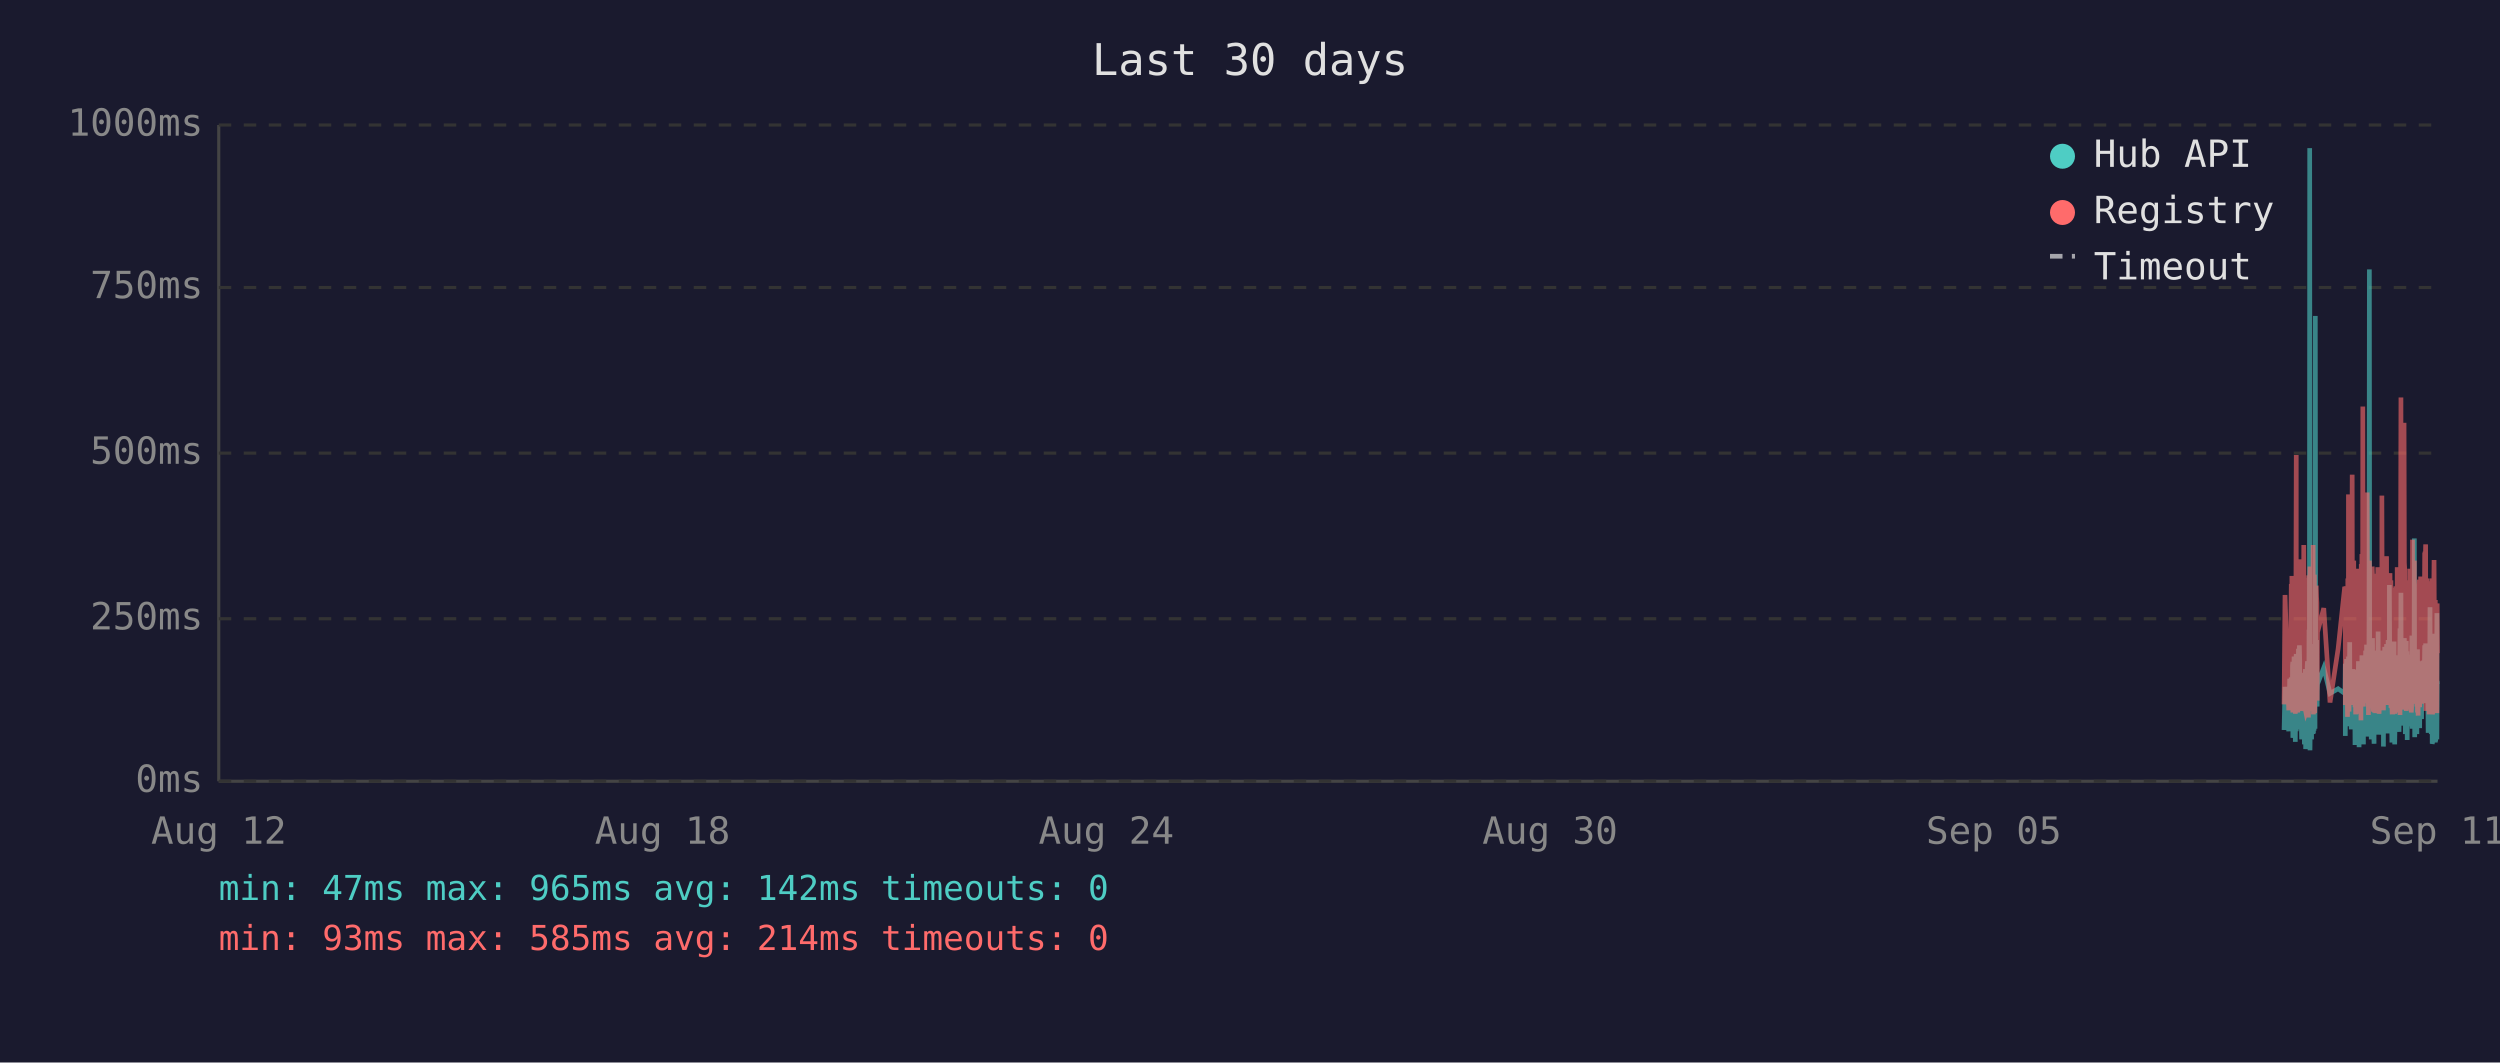
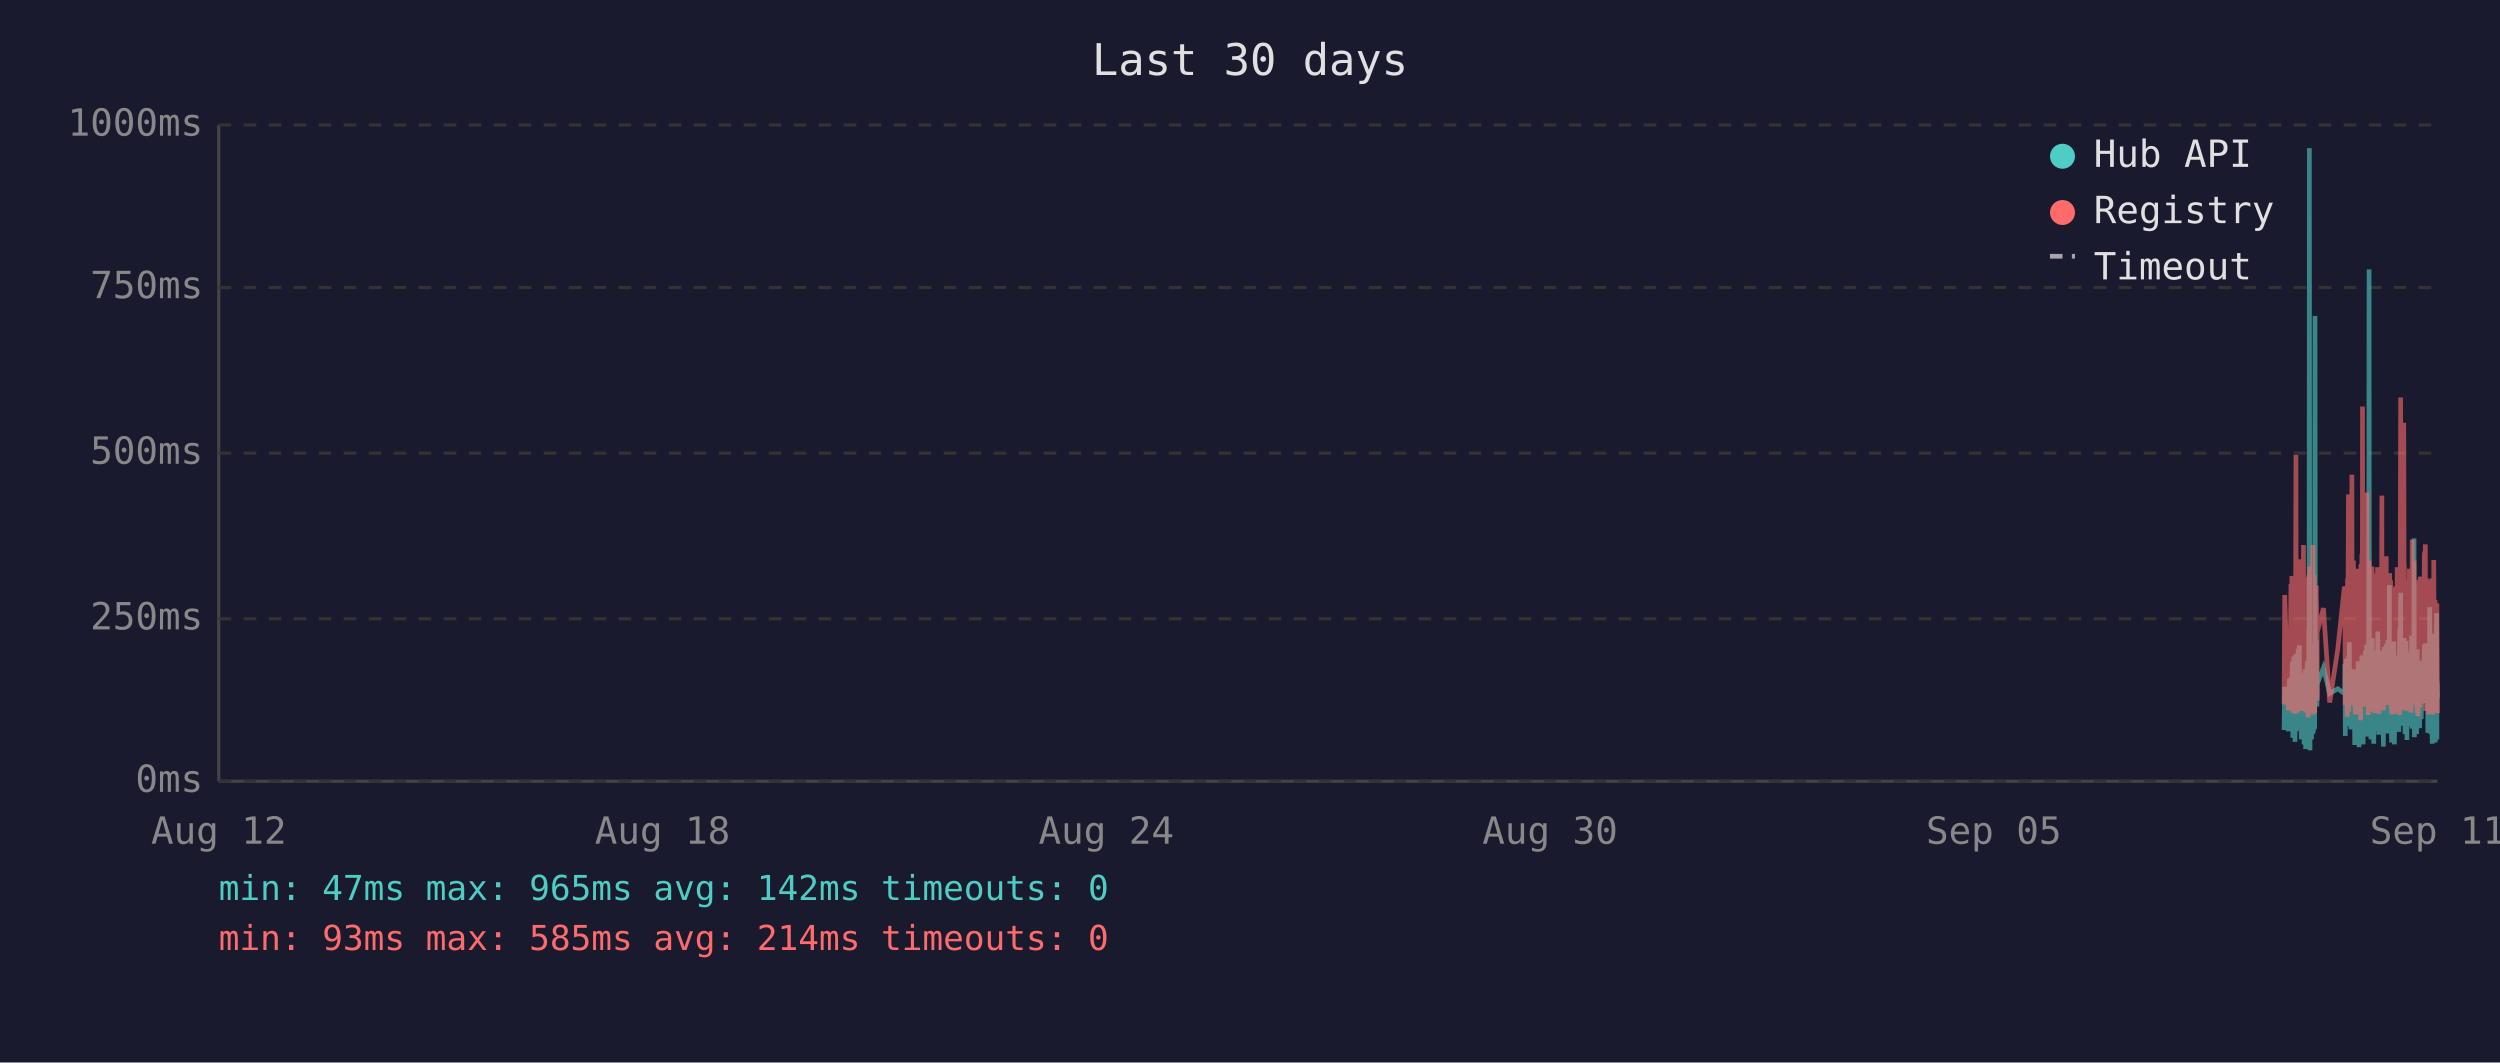
<svg xmlns="http://www.w3.org/2000/svg" viewBox="0 0 800 340" font-family="monospace" font-size="12">
  <rect width="800" height="340" fill="#1a1a2e" />
  <text x="400" y="24" fill="#e0e0e0" font-size="14" text-anchor="middle">Last 30 days</text>
  <line x1="70" y1="40" x2="70" y2="250" stroke="#444" stroke-width="1" />
  <line x1="70" y1="250" x2="780" y2="250" stroke="#444" stroke-width="1" />
  <line x1="70" y1="250" x2="780" y2="250" stroke="#333" stroke-width="1" stroke-dasharray="4" />
  <text x="65" y="250" fill="#888" text-anchor="end" dominant-baseline="middle">0ms</text>
  <line x1="70" y1="198" x2="780" y2="198" stroke="#333" stroke-width="1" stroke-dasharray="4" />
  <text x="65" y="198" fill="#888" text-anchor="end" dominant-baseline="middle">250ms</text>
  <line x1="70" y1="145" x2="780" y2="145" stroke="#333" stroke-width="1" stroke-dasharray="4" />
  <text x="65" y="145" fill="#888" text-anchor="end" dominant-baseline="middle">500ms</text>
  <line x1="70" y1="92" x2="780" y2="92" stroke="#333" stroke-width="1" stroke-dasharray="4" />
  <text x="65" y="92" fill="#888" text-anchor="end" dominant-baseline="middle">750ms</text>
  <line x1="70" y1="40" x2="780" y2="40" stroke="#333" stroke-width="1" stroke-dasharray="4" />
  <text x="65" y="40" fill="#888" text-anchor="end" dominant-baseline="middle">1000ms</text>
  <text x="70" y="270" fill="#888" text-anchor="middle">Aug 12</text>
  <text x="212" y="270" fill="#888" text-anchor="middle">Aug 18</text>
  <text x="354" y="270" fill="#888" text-anchor="middle">Aug 24</text>
  <text x="496" y="270" fill="#888" text-anchor="middle">Aug 30</text>
  <text x="638" y="270" fill="#888" text-anchor="middle">Sep 05</text>
  <text x="780" y="270" fill="#888" text-anchor="middle">Sep 11</text>
-   <polyline points="730.9,233.6 731.2,219.8 732.4,234.0 732.7,217.2 732.8,223.3 733.2,216.8 733.3,222.3 733.4,224.2 733.4,225.0 733.5,233.6 733.6,213.0 733.7,211.8 733.7,236.1 733.8,235.1 733.9,223.8 733.9,221.2 734.0,222.3 734.1,210.1 734.2,223.3 734.3,234.7 734.4,220.6 734.4,218.9 734.5,237.4 734.6,223.1 734.7,210.9 734.8,209.3 734.8,234.0 734.9,217.0 735.0,214.3 735.1,230.9 735.2,233.4 735.3,220.6 735.3,221.2 735.3,220.6 735.4,215.8 735.5,207.6 735.6,216.6 735.7,213.9 735.8,218.9 735.8,206.5 735.9,211.4 736.0,228.4 736.1,226.1 736.2,220.2 736.3,221.2 736.3,221.9 736.4,228.8 736.5,236.6 736.6,221.9 736.7,215.3 736.8,231.1 736.8,221.9 736.9,221.2 737.0,218.7 737.1,234.7 737.2,221.2 737.3,218.1 737.3,223.1 737.4,238.2 737.5,220.8 737.6,224.8 737.7,214.1 737.8,232.6 737.8,239.7 737.9,237.6 738.0,232.6 738.1,219.1 738.2,219.8 738.3,217.2 738.3,213.2 738.4,211.6 738.5,220.2 738.6,216.6 738.7,222.5 738.7,234.7 738.8,229.4 738.8,225.6 738.9,201.5 739.0,223.8 739.1,47.4 739.2,196.0 739.2,240.1 739.3,231.1 739.4,221.0 739.5,225.0 739.6,217.9 739.7,212.8 739.7,236.6 739.8,222.7 739.9,222.9 740.0,221.0 740.1,234.9 740.2,209.0 740.3,234.7 740.3,213.5 740.4,206.1 740.5,233.8 740.6,220.2 740.7,230.7 740.7,223.8 740.8,233.2 740.9,101.1 741.0,207.2 741.1,217.9 741.2,218.9 741.2,224.4 741.3,204.8 741.4,216.6 741.5,226.1 741.5,221.2 741.6,218.9 743.6,213.7 745.6,221.9 748.2,220.4 750.3,221.9 750.4,221.0 750.5,212.4 750.5,235.5 750.6,214.1 750.7,215.3 750.8,214.3 750.9,210.9 751.0,219.5 751.0,221.0 751.1,222.9 751.2,232.4 751.3,217.4 751.4,231.1 751.5,210.1 751.5,216.0 751.6,232.2 751.7,226.1 751.8,216.2 751.9,205.5 752.0,230.3 752.0,217.4 752.1,224.4 752.2,232.2 752.3,215.8 752.4,233.4 752.4,214.5 752.6,219.3 752.7,221.9 752.8,227.3 752.9,214.1 752.9,222.9 753.0,215.6 753.1,218.3 753.2,220.0 753.3,215.1 753.4,230.1 753.4,214.3 753.5,215.8 753.6,238.4 753.7,223.8 753.8,238.0 753.9,222.1 753.9,222.1 754.0,230.5 754.1,220.2 754.2,216.8 754.3,225.6 754.4,236.1 754.4,221.9 754.5,216.8 754.6,220.6 754.7,211.6 754.8,216.6 754.9,233.8 754.9,239.1 755.0,234.9 755.1,227.3 755.2,229.4 755.3,211.6 755.4,215.1 755.4,215.8 755.5,236.1 755.5,235.3 755.6,221.7 755.7,216.8 755.8,233.8 755.8,209.7 755.9,223.8 756.0,222.7 756.1,216.6 756.2,229.4 756.3,238.2 756.3,229.6 756.4,220.4 756.5,214.5 756.6,220.4 756.7,229.8 756.8,221.2 756.8,219.3 756.9,217.4 757.0,208.2 757.1,218.5 757.2,208.2 757.3,218.9 757.3,206.3 757.4,235.7 757.5,212.2 757.6,213.9 757.7,219.8 757.8,218.7 757.8,233.0 757.9,219.3 758.0,226.1 758.1,197.1 758.2,86.2 758.3,216.0 758.3,233.8 758.4,208.2 758.5,213.0 758.6,210.3 758.7,223.3 758.8,236.6 758.8,217.9 758.9,205.9 759.0,216.4 759.1,216.4 759.2,204.2 759.3,216.4 759.3,219.8 759.4,213.7 759.4,231.7 759.5,223.1 759.6,234.9 759.7,238.0 759.7,228.2 759.8,231.5 759.9,222.1 760.0,222.1 760.1,233.6 760.2,219.5 760.2,208.2 760.3,225.8 760.4,212.8 760.5,221.0 760.6,233.2 760.7,224.4 760.7,231.5 760.8,216.0 760.9,218.9 761.0,202.1 761.1,224.6 761.2,217.7 761.2,235.1 761.3,222.9 761.4,226.1 761.5,221.4 761.6,219.8 761.7,211.4 761.7,212.2 761.8,220.8 761.9,208.2 762.0,221.4 762.1,222.5 762.2,214.9 762.2,220.2 762.3,209.0 762.4,219.5 762.5,220.2 762.6,215.3 762.7,218.7 762.7,233.4 762.7,238.9 762.8,210.9 762.9,223.5 763.0,213.2 763.1,207.0 763.2,219.5 763.2,216.4 763.3,223.3 763.4,224.2 763.5,215.3 763.6,210.9 763.6,221.0 763.7,206.1 763.8,233.0 763.9,220.4 764.0,210.7 764.1,220.2 764.1,234.7 764.2,204.8 764.3,219.1 764.4,228.6 764.5,214.3 764.6,222.3 764.6,187.2 764.7,208.6 764.8,221.2 764.9,207.4 765.0,220.6 765.1,221.4 765.1,228.4 765.2,223.5 765.3,226.5 765.4,237.6 765.4,221.4 765.5,234.2 765.6,220.8 765.6,214.9 765.7,234.5 765.8,217.0 765.9,227.1 766.0,221.7 766.1,205.3 766.1,215.6 766.2,226.5 766.3,238.2 766.4,232.6 766.5,223.3 766.6,216.8 766.6,234.0 766.7,225.4 766.8,218.1 766.9,209.9 767.0,218.3 767.0,225.6 767.1,209.7 767.2,211.6 767.3,224.0 767.4,219.1 767.4,221.4 767.5,223.8 767.5,233.4 767.6,226.7 767.7,234.2 767.8,222.9 767.9,213.0 768.0,201.1 768.0,229.2 768.1,220.8 768.2,215.8 768.3,189.7 768.4,223.5 768.5,208.8 768.5,223.3 768.6,217.7 768.7,207.8 768.8,218.1 768.9,213.9 769.0,212.0 769.0,218.9 769.1,218.3 769.2,232.2 769.3,206.3 769.4,204.2 769.5,218.5 769.5,230.9 769.6,218.3 769.7,234.9 769.8,229.8 769.9,215.3 770.0,205.1 770.0,232.6 770.1,231.1 770.2,208.4 770.3,236.8 770.4,218.9 770.4,228.6 770.5,228.4 770.6,209.5 770.7,217.0 770.8,232.4 770.9,230.1 770.9,212.8 771.0,223.8 771.1,221.4 771.2,232.2 771.3,218.1 771.4,222.5 771.4,229.4 771.5,221.2 771.6,230.3 771.7,224.2 771.8,203.4 771.9,208.2 771.9,233.2 772.0,222.9 772.1,228.2 772.2,216.6 772.3,219.3 772.4,221.0 772.4,214.5 772.5,211.8 772.6,172.3 772.7,235.9 772.8,230.9 772.9,211.6 772.9,209.5 773.0,217.2 773.1,218.7 773.2,220.0 773.3,215.3 773.4,234.9 773.4,227.3 773.5,213.9 773.6,207.8 773.7,230.1 773.8,225.4 773.8,233.0 773.9,215.1 774.0,225.0 774.1,219.3 774.2,220.8 774.2,220.6 774.3,225.0 774.3,233.0 774.4,211.6 774.5,222.9 774.6,220.0 774.7,225.0 774.8,213.7 774.8,213.7 774.9,230.1 775.0,213.5 775.1,224.2 775.2,214.9 775.3,224.2 775.4,211.4 775.4,218.7 775.5,212.8 775.6,215.1 775.7,225.0 775.8,213.7 775.9,206.5 775.9,213.9 776.0,217.7 776.1,219.1 776.2,205.9 776.3,224.0 776.4,212.4 776.4,216.4 776.5,219.8 776.6,220.6 776.7,215.3 776.8,222.5 776.8,224.6 776.9,223.1 777.0,234.5 777.1,230.9 777.2,229.6 777.3,224.6 777.3,225.2 777.4,216.6 777.5,218.3 777.6,194.3 777.7,231.1 777.8,223.3 777.8,207.4 777.9,216.2 778.0,234.9 778.1,231.7 778.2,212.8 778.3,226.5 778.3,238.0 778.4,237.6 778.5,221.4 778.6,219.5 778.7,220.4 778.8,217.2 778.8,217.9 778.9,202.8 779.0,216.6 779.1,224.4 779.2,215.6 779.3,215.1 779.3,237.6 779.3,219.8 779.4,237.2 779.5,233.2 779.6,222.9 779.7,224.2 779.8,196.2 779.8,236.6 779.9,217.9 780.0,218.9" fill="none" stroke="#4ecdc4" stroke-width="1.5" opacity="0.6" />
-   <polyline points="730.9,225.4 731.2,190.4 732.4,227.3 732.7,201.7 732.8,226.5 733.2,187.6 733.3,187.6 733.4,215.8 733.4,184.3 733.5,224.6 733.6,206.3 733.7,192.5 733.7,228.0 733.8,225.8 733.9,209.0 733.9,204.0 734.0,209.0 734.1,196.2 734.2,224.4 734.3,225.8 734.4,206.1 734.4,204.2 734.5,228.4 734.6,222.3 734.7,186.0 734.8,145.6 734.8,226.3 734.9,215.1 735.0,226.3 735.1,224.2 735.2,226.5 735.3,228.0 735.3,228.0 735.3,206.5 735.4,198.1 735.5,181.3 735.6,193.1 735.7,199.4 735.8,181.1 735.8,201.1 735.9,196.7 736.0,223.5 736.1,214.9 736.2,179.0 736.3,185.3 736.3,227.5 736.4,225.8 736.5,226.7 736.6,185.7 736.7,209.5 736.8,224.4 736.8,184.9 736.9,184.5 737.0,206.3 737.1,225.0 737.2,174.4 737.3,200.7 737.3,185.3 737.4,226.5 737.5,186.4 737.6,222.7 737.7,190.8 737.8,216.6 737.8,227.5 737.9,228.0 738.0,227.7 738.1,186.6 738.2,210.5 738.3,200.2 738.3,200.4 738.4,198.1 738.5,206.1 738.6,190.4 738.7,184.9 738.7,229.6 738.8,217.7 738.8,184.1 738.9,188.3 739.0,216.6 739.1,187.8 739.2,181.3 739.2,227.5 739.3,225.6 739.4,207.4 739.5,226.5 739.6,201.3 739.7,193.9 739.7,226.9 739.8,184.1 739.9,209.0 740.0,185.5 740.1,225.8 740.2,174.4 740.3,228.6 740.3,192.7 740.4,197.5 740.5,224.0 740.6,183.9 740.7,225.0 740.7,228.2 740.8,216.0 740.9,209.9 741.0,192.2 741.1,193.3 741.2,221.7 741.2,187.4 741.3,191.0 741.4,192.9 741.5,217.2 741.5,224.2 741.6,202.3 743.6,194.6 745.6,224.8 748.2,207.6 750.3,187.8 750.4,188.7 750.5,201.7 750.5,225.6 750.6,191.0 750.7,187.6 750.8,190.8 750.9,190.6 751.0,208.8 751.0,210.5 751.1,216.0 751.2,229.4 751.3,185.1 751.4,218.7 751.5,182.8 751.5,158.2 751.6,221.7 751.7,227.7 751.8,191.8 751.9,178.8 752.0,225.4 752.0,203.0 752.1,219.5 752.2,219.3 752.3,205.3 752.4,225.6 752.4,182.0 752.6,181.3 752.7,151.9 752.8,218.5 752.9,189.1 752.9,208.0 753.0,207.4 753.1,210.1 753.2,179.4 753.3,202.1 753.4,224.2 753.4,194.3 753.5,189.9 753.6,226.3 753.7,196.4 753.8,228.6 753.9,206.5 753.9,217.4 754.0,224.4 754.1,182.0 754.2,191.4 754.3,228.4 754.4,225.4 754.4,225.2 754.5,187.6 754.6,184.7 754.7,196.7 754.8,204.0 754.9,223.8 754.9,224.4 755.0,226.9 755.1,215.6 755.2,216.8 755.3,210.1 755.4,208.2 755.4,205.9 755.5,230.5 755.5,228.4 755.6,180.5 755.7,186.4 755.8,223.8 755.8,177.3 755.9,184.7 756.0,225.8 756.1,130.1 756.2,217.2 756.3,226.1 756.3,224.8 756.4,181.8 756.5,190.8 756.6,201.7 756.7,225.0 756.8,221.0 756.8,183.4 756.9,192.7 757.0,199.2 757.1,184.9 757.2,182.2 757.3,183.9 757.3,178.4 757.4,224.2 757.5,157.6 757.6,197.7 757.7,208.6 757.8,184.5 757.8,214.1 757.9,228.8 758.0,206.5 758.1,194.6 758.2,179.4 758.3,186.6 758.3,221.9 758.4,214.1 758.5,203.6 758.6,197.3 758.7,208.8 758.8,225.2 758.8,190.6 758.9,194.6 759.0,189.5 759.1,181.3 759.2,184.5 759.3,191.4 759.3,188.1 759.4,192.7 759.4,226.1 759.5,227.7 759.6,225.0 759.7,223.5 759.7,215.3 759.8,228.0 759.9,215.1 760.0,184.5 760.1,215.3 760.2,228.2 760.2,197.3 760.3,184.3 760.4,224.4 760.5,183.6 760.6,225.6 760.7,185.3 760.7,224.8 760.8,226.3 760.9,181.5 761.0,190.8 761.1,213.5 761.2,189.7 761.2,225.0 761.3,228.4 761.4,226.3 761.5,217.7 761.6,203.4 761.7,199.6 761.7,194.8 761.8,185.3 761.9,199.4 762.0,188.9 762.1,215.1 762.2,190.6 762.2,158.6 762.3,192.7 762.4,187.8 762.5,207.8 762.6,195.0 762.7,184.1 762.7,216.0 762.7,227.3 762.8,183.6 762.9,223.8 763.0,194.3 763.1,182.8 763.2,185.1 763.2,202.3 763.3,204.4 763.4,220.6 763.5,189.3 763.6,207.8 763.6,181.3 763.7,178.0 763.8,223.3 763.9,183.4 764.0,191.6 764.1,204.0 764.1,225.6 764.2,195.8 764.3,210.1 764.4,222.9 764.5,189.1 764.6,207.0 764.6,191.2 764.7,197.5 764.8,183.4 764.9,197.9 765.0,193.5 765.1,185.7 765.1,226.5 765.2,225.4 765.3,210.9 765.4,226.7 765.4,225.2 765.5,228.6 765.6,210.1 765.6,193.1 765.7,228.6 765.8,214.7 765.9,214.9 766.0,214.5 766.1,188.1 766.1,191.4 766.2,226.3 766.3,228.4 766.4,223.8 766.5,211.4 766.6,216.8 766.6,226.5 766.7,187.6 766.8,203.4 766.9,226.5 767.0,191.2 767.0,217.0 767.1,181.5 767.2,196.2 767.3,228.0 767.4,191.8 767.4,225.8 767.5,225.8 767.5,227.5 767.6,218.3 767.7,227.7 767.8,183.9 767.9,190.6 768.0,228.8 768.0,222.9 768.1,223.8 768.2,170.4 768.3,127.2 768.4,196.0 768.5,199.6 768.5,227.1 768.6,188.9 768.7,191.6 768.8,209.0 768.9,192.5 769.0,188.5 769.0,182.2 769.1,209.0 769.2,225.6 769.3,135.3 769.4,180.1 769.5,182.0 769.5,225.2 769.6,185.7 769.7,223.8 769.8,225.8 769.9,189.1 770.0,207.0 770.0,227.5 770.1,216.0 770.2,197.1 770.3,222.5 770.4,214.5 770.4,217.2 770.5,223.8 770.6,189.5 770.7,186.8 770.8,223.5 770.9,223.3 770.9,189.9 771.0,226.5 771.1,182.0 771.2,224.2 771.3,205.3 771.4,227.1 771.4,224.0 771.5,185.1 771.6,228.0 771.7,226.5 771.8,184.5 771.9,207.2 771.9,218.3 772.0,172.7 772.1,224.4 772.2,195.0 772.3,189.7 772.4,181.3 772.4,185.1 772.5,197.5 772.6,179.4 772.7,224.0 772.8,225.2 772.9,192.2 772.9,205.9 773.0,207.4 773.1,210.5 773.2,224.4 773.3,191.4 773.4,226.1 773.4,218.3 773.5,189.3 773.6,228.0 773.7,209.0 773.8,229.0 773.8,228.8 773.9,192.9 774.0,187.0 774.1,187.6 774.2,185.5 774.2,208.0 774.3,224.6 774.3,226.3 774.4,200.4 774.5,216.4 774.6,184.5 774.7,207.2 774.8,190.8 774.8,191.8 774.9,225.2 775.0,190.8 775.1,208.2 775.2,191.2 775.3,188.1 775.4,194.1 775.4,187.0 775.5,193.1 775.6,189.7 775.7,224.2 775.8,193.3 775.9,176.9 775.9,188.9 776.0,176.5 776.1,180.7 776.2,174.2 776.3,227.5 776.4,185.7 776.4,191.0 776.5,207.2 776.6,185.1 776.7,192.0 776.8,216.6 776.8,226.3 776.9,208.0 777.0,226.5 777.1,227.3 777.2,218.9 777.3,227.1 777.3,228.6 777.4,191.6 777.5,227.1 777.6,198.6 777.7,227.3 777.8,218.9 777.8,186.0 777.9,191.0 778.0,224.6 778.1,228.6 778.2,185.1 778.3,217.4 778.3,223.8 778.4,228.6 778.5,227.3 778.6,206.1 778.7,206.1 778.8,193.9 778.8,188.9 778.9,179.2 779.0,200.0 779.1,226.7 779.2,193.9 779.3,192.0 779.3,227.3 779.3,204.8 779.4,227.5 779.5,226.5 779.6,225.4 779.7,226.7 779.8,193.3 779.8,228.2 779.9,193.1 780.0,209.0" fill="none" stroke="#ff6b6b" stroke-width="1.5" opacity="0.6" />
+   <polyline points="730.9,233.6 731.1,219.8 732.3,234.0 732.6,217.2 732.7,223.3 733.1,216.8 733.2,222.3 733.3,224.2 733.4,225.0 733.4,233.6 733.5,213.0 733.6,211.8 733.7,236.1 733.7,235.1 733.8,223.8 733.9,221.2 733.9,222.3 734.0,210.1 734.1,223.3 734.2,234.7 734.3,220.6 734.4,218.9 734.4,237.4 734.5,223.1 734.6,210.9 734.7,209.3 734.8,234.0 734.9,217.0 734.9,214.3 735.0,230.9 735.1,233.4 735.2,220.6 735.2,221.2 735.3,220.6 735.3,215.8 735.4,207.6 735.5,216.6 735.6,213.9 735.7,218.9 735.8,206.5 735.8,211.4 735.9,228.4 736.0,226.1 736.1,220.2 736.2,221.2 736.3,221.9 736.3,228.8 736.4,236.6 736.5,221.9 736.6,215.3 736.7,231.1 736.8,221.9 736.8,221.2 736.9,218.7 737.0,234.7 737.1,221.2 737.2,218.1 737.3,223.1 737.3,238.2 737.4,220.8 737.5,224.8 737.6,214.1 737.7,232.6 737.8,239.7 737.8,237.6 737.9,232.6 738.0,219.1 738.1,219.8 738.2,217.2 738.3,213.2 738.3,211.6 738.4,220.2 738.5,216.6 738.6,222.5 738.6,234.7 738.7,229.4 738.8,225.6 738.8,201.5 738.9,223.8 739.0,47.4 739.1,196.0 739.2,240.1 739.2,231.1 739.3,221.0 739.4,225.0 739.5,217.9 739.6,212.8 739.7,236.6 739.7,222.7 739.8,222.9 739.9,221.0 740.0,234.9 740.1,209.0 740.2,234.7 740.2,213.5 740.3,206.1 740.4,233.8 740.5,220.2 740.6,230.7 740.7,223.8 740.7,233.2 740.8,101.1 740.9,207.2 741.0,217.9 741.1,218.9 741.2,224.4 741.2,204.8 741.3,216.6 741.4,226.1 741.5,221.2 741.5,218.9 743.5,213.7 745.5,221.9 748.1,220.4 750.2,221.9 750.3,221.0 750.4,212.4 750.5,235.5 750.5,214.1 750.6,215.3 750.7,214.3 750.8,210.9 750.9,219.5 751.0,221.0 751.0,222.9 751.1,232.4 751.2,217.4 751.3,231.1 751.4,210.1 751.5,216.0 751.5,232.2 751.6,226.1 751.7,216.2 751.8,205.5 751.9,230.3 752.0,217.4 752.0,224.4 752.1,232.2 752.2,215.8 752.3,233.4 752.4,214.5 752.5,219.3 752.6,221.9 752.7,227.3 752.8,214.1 752.9,222.9 752.9,215.6 753.0,218.3 753.1,220.0 753.2,215.1 753.3,230.1 753.4,214.3 753.4,215.8 753.5,238.4 753.6,223.8 753.7,238.0 753.8,222.1 753.9,222.1 753.9,230.5 754.0,220.2 754.1,216.8 754.2,225.6 754.3,236.1 754.4,221.9 754.4,216.8 754.5,220.6 754.6,211.6 754.7,216.6 754.8,233.8 754.9,239.1 754.9,234.9 755.0,227.3 755.1,229.4 755.2,211.6 755.3,215.1 755.4,215.8 755.4,236.1 755.4,235.3 755.5,221.7 755.6,216.8 755.7,233.8 755.8,209.7 755.8,223.8 755.9,222.7 756.0,216.6 756.1,229.4 756.2,238.2 756.3,229.6 756.3,220.4 756.4,214.5 756.5,220.4 756.6,229.8 756.7,221.2 756.8,219.3 756.8,217.4 756.9,208.2 757.0,218.5 757.1,208.2 757.2,218.9 757.3,206.3 757.3,235.7 757.4,212.2 757.5,213.9 757.6,219.8 757.7,218.7 757.8,233.0 757.8,219.3 757.9,226.1 758.0,197.1 758.1,86.2 758.2,216.0 758.3,233.8 758.3,208.2 758.4,213.0 758.5,210.3 758.6,223.3 758.7,236.6 758.8,217.9 758.8,205.9 758.9,216.4 759.0,216.4 759.1,204.2 759.2,216.4 759.3,219.8 759.3,213.7 759.3,231.7 759.4,223.1 759.5,234.9 759.6,238.0 759.7,228.2 759.7,231.5 759.8,222.1 759.9,222.1 760.0,233.6 760.1,219.5 760.2,208.2 760.2,225.8 760.3,212.8 760.4,221.0 760.5,233.2 760.6,224.4 760.7,231.5 760.7,216.0 760.8,218.9 760.9,202.1 761.0,224.6 761.1,217.7 761.2,235.1 761.2,222.9 761.3,226.1 761.4,221.4 761.5,219.8 761.6,211.4 761.7,212.2 761.7,220.8 761.8,208.2 761.9,221.4 762.0,222.5 762.1,214.9 762.2,220.2 762.2,209.0 762.3,219.5 762.4,220.2 762.5,215.3 762.6,218.7 762.6,233.4 762.7,238.9 762.7,210.9 762.8,223.5 762.9,213.2 763.0,207.0 763.1,219.5 763.2,216.4 763.2,223.3 763.3,224.2 763.4,215.3 763.5,210.9 763.6,221.0 763.6,206.1 763.7,233.0 763.8,220.4 763.9,210.7 764.0,220.2 764.1,234.7 764.1,204.8 764.2,219.1 764.3,228.6 764.4,214.3 764.5,222.3 764.6,187.2 764.6,208.6 764.7,221.2 764.8,207.4 764.9,220.6 765.0,221.4 765.1,228.4 765.1,223.5 765.2,226.5 765.3,237.6 765.3,221.4 765.4,234.2 765.5,220.8 765.6,214.9 765.6,234.5 765.7,217.0 765.8,227.1 765.9,221.7 766.0,205.3 766.1,215.6 766.1,226.5 766.2,238.2 766.3,232.6 766.4,223.3 766.5,216.8 766.6,234.0 766.6,225.4 766.7,218.1 766.8,209.9 766.9,218.3 767.0,225.6 767.1,209.7 767.1,211.6 767.2,224.0 767.3,219.1 767.3,221.4 767.4,223.8 767.5,233.4 767.5,226.7 767.6,234.2 767.7,222.9 767.8,213.0 767.9,201.1 768.0,229.2 768.0,220.8 768.1,215.8 768.2,189.7 768.3,223.5 768.4,208.8 768.5,223.3 768.5,217.7 768.6,207.8 768.7,218.1 768.8,213.9 768.9,212.0 769.0,218.9 769.0,218.3 769.1,232.2 769.2,206.3 769.3,204.2 769.4,218.5 769.5,230.9 769.5,218.3 769.6,234.9 769.7,229.8 769.8,215.3 769.9,205.1 770.0,232.6 770.0,231.1 770.1,208.4 770.2,236.8 770.3,218.9 770.4,228.6 770.4,228.4 770.5,209.5 770.6,217.0 770.7,232.4 770.8,230.1 770.9,212.8 770.9,223.8 771.0,221.4 771.1,232.2 771.2,218.1 771.3,222.5 771.4,229.4 771.4,221.2 771.5,230.3 771.6,224.2 771.7,203.4 771.8,208.2 771.9,233.2 771.9,222.9 772.0,228.2 772.1,216.6 772.2,219.3 772.3,221.0 772.4,214.5 772.4,211.8 772.5,172.3 772.6,235.9 772.7,230.9 772.8,211.6 772.9,209.5 772.9,217.2 773.0,218.7 773.1,220.0 773.2,215.3 773.3,234.9 773.4,227.3 773.4,213.9 773.5,207.8 773.6,230.1 773.7,225.4 773.8,233.0 773.8,215.1 773.9,225.0 774.0,219.3 774.1,220.8 774.1,220.6 774.2,225.0 774.3,233.0 774.3,211.6 774.4,222.9 774.5,220.0 774.6,225.0 774.7,213.7 774.8,213.7 774.8,230.1 774.9,213.5 775.0,224.2 775.1,214.9 775.2,224.2 775.3,211.4 775.4,218.7 775.4,212.8 775.5,215.1 775.6,225.0 775.7,213.7 775.8,206.5 775.9,213.9 775.9,217.7 776.0,219.1 776.1,205.9 776.2,224.0 776.3,212.4 776.4,216.4 776.4,219.8 776.5,220.6 776.6,215.3 776.7,222.5 776.8,224.6 776.8,223.1 776.9,234.5 777.0,230.9 777.1,229.6 777.2,224.6 777.3,225.2 777.3,216.6 777.4,218.3 777.5,194.3 777.6,231.1 777.7,223.3 777.8,207.4 777.8,216.2 777.9,234.9 778.0,231.7 778.1,212.8 778.2,226.5 778.3,238.0 778.3,237.6 778.4,221.4 778.5,219.5 778.6,220.4 778.7,217.2 778.8,217.9 778.8,202.8 778.9,216.6 779.0,224.4 779.1,215.6 779.2,215.1 779.2,237.6 779.3,219.8 779.3,237.2 779.4,233.2 779.5,222.9 779.6,224.2 779.7,196.2 779.8,236.6 779.8,217.9 779.9,218.9 780.0,223.3" fill="none" stroke="#4ecdc4" stroke-width="1.5" opacity="0.6" />
+   <polyline points="730.9,225.4 731.1,190.4 732.3,227.3 732.6,201.7 732.7,226.5 733.1,187.6 733.2,187.6 733.3,215.8 733.4,184.3 733.4,224.6 733.5,206.3 733.6,192.5 733.7,228.0 733.7,225.8 733.8,209.0 733.9,204.0 733.9,209.0 734.0,196.2 734.1,224.4 734.2,225.8 734.3,206.1 734.4,204.2 734.4,228.4 734.5,222.3 734.6,186.0 734.7,145.6 734.8,226.3 734.9,215.1 734.9,226.3 735.0,224.2 735.1,226.5 735.2,228.0 735.2,228.0 735.3,206.5 735.3,198.1 735.4,181.3 735.5,193.1 735.6,199.4 735.7,181.1 735.8,201.1 735.8,196.7 735.9,223.5 736.0,214.9 736.1,179.0 736.2,185.3 736.3,227.5 736.3,225.8 736.4,226.7 736.5,185.7 736.6,209.5 736.7,224.4 736.8,184.9 736.8,184.5 736.9,206.3 737.0,225.0 737.1,174.4 737.2,200.7 737.3,185.3 737.3,226.5 737.4,186.4 737.5,222.7 737.6,190.8 737.7,216.6 737.8,227.5 737.8,228.0 737.9,227.7 738.0,186.6 738.1,210.5 738.2,200.2 738.3,200.4 738.3,198.1 738.4,206.1 738.5,190.4 738.6,184.9 738.6,229.6 738.7,217.7 738.8,184.1 738.8,188.3 738.9,216.6 739.0,187.8 739.1,181.3 739.2,227.5 739.2,225.6 739.3,207.4 739.4,226.5 739.5,201.3 739.6,193.9 739.7,226.9 739.7,184.1 739.8,209.0 739.9,185.5 740.0,225.8 740.1,174.4 740.2,228.6 740.2,192.7 740.3,197.5 740.4,224.0 740.5,183.9 740.6,225.0 740.7,228.2 740.7,216.0 740.8,209.9 740.9,192.2 741.0,193.3 741.1,221.7 741.2,187.4 741.2,191.0 741.3,192.9 741.4,217.2 741.5,224.2 741.5,202.3 743.5,194.6 745.5,224.8 748.1,207.6 750.2,187.8 750.3,188.7 750.4,201.7 750.5,225.6 750.5,191.0 750.6,187.6 750.7,190.8 750.8,190.6 750.9,208.8 751.0,210.5 751.0,216.0 751.1,229.4 751.2,185.1 751.3,218.7 751.4,182.8 751.5,158.2 751.5,221.7 751.6,227.7 751.7,191.8 751.8,178.8 751.9,225.4 752.0,203.0 752.0,219.5 752.1,219.3 752.2,205.3 752.3,225.6 752.4,182.0 752.5,181.3 752.6,151.9 752.7,218.5 752.8,189.1 752.9,208.0 752.9,207.4 753.0,210.1 753.1,179.4 753.2,202.1 753.3,224.2 753.4,194.3 753.4,189.9 753.5,226.3 753.6,196.4 753.7,228.6 753.8,206.5 753.9,217.4 753.9,224.4 754.0,182.0 754.1,191.4 754.2,228.4 754.3,225.4 754.4,225.2 754.4,187.6 754.5,184.7 754.6,196.7 754.7,204.0 754.8,223.8 754.9,224.4 754.9,226.9 755.0,215.6 755.1,216.8 755.2,210.1 755.3,208.2 755.4,205.9 755.4,230.5 755.4,228.4 755.5,180.5 755.6,186.4 755.7,223.8 755.8,177.3 755.8,184.7 755.9,225.8 756.0,130.1 756.1,217.2 756.2,226.1 756.3,224.8 756.3,181.8 756.4,190.8 756.5,201.7 756.6,225.0 756.7,221.0 756.8,183.4 756.8,192.7 756.9,199.2 757.0,184.9 757.1,182.2 757.2,183.9 757.3,178.4 757.3,224.2 757.4,157.6 757.5,197.7 757.6,208.6 757.7,184.5 757.8,214.1 757.8,228.8 757.9,206.5 758.0,194.6 758.1,179.4 758.2,186.6 758.3,221.9 758.3,214.1 758.4,203.6 758.5,197.3 758.6,208.8 758.7,225.2 758.8,190.6 758.8,194.6 758.9,189.5 759.0,181.3 759.1,184.5 759.2,191.4 759.3,188.1 759.3,192.7 759.3,226.1 759.4,227.7 759.5,225.0 759.6,223.5 759.7,215.3 759.7,228.0 759.8,215.1 759.9,184.5 760.0,215.3 760.1,228.2 760.2,197.3 760.2,184.3 760.3,224.4 760.4,183.6 760.5,225.6 760.6,185.3 760.7,224.8 760.7,226.3 760.8,181.5 760.9,190.8 761.0,213.5 761.1,189.7 761.2,225.0 761.2,228.4 761.3,226.3 761.4,217.7 761.5,203.4 761.6,199.6 761.7,194.8 761.7,185.3 761.8,199.4 761.9,188.9 762.0,215.1 762.1,190.6 762.2,158.6 762.2,192.7 762.3,187.8 762.4,207.8 762.5,195.0 762.6,184.1 762.6,216.0 762.7,227.3 762.7,183.6 762.8,223.8 762.9,194.3 763.0,182.8 763.1,185.1 763.2,202.3 763.2,204.4 763.3,220.6 763.4,189.3 763.5,207.8 763.6,181.3 763.6,178.0 763.7,223.3 763.8,183.4 763.9,191.6 764.0,204.0 764.1,225.6 764.1,195.8 764.2,210.1 764.3,222.9 764.4,189.1 764.5,207.0 764.6,191.2 764.6,197.5 764.7,183.4 764.8,197.9 764.9,193.5 765.0,185.7 765.1,226.5 765.1,225.4 765.2,210.9 765.3,226.7 765.3,225.2 765.4,228.6 765.5,210.1 765.6,193.1 765.6,228.6 765.7,214.7 765.8,214.9 765.9,214.5 766.0,188.1 766.1,191.4 766.1,226.3 766.2,228.4 766.3,223.8 766.4,211.4 766.5,216.8 766.6,226.5 766.6,187.6 766.7,203.4 766.8,226.5 766.9,191.2 767.0,217.0 767.1,181.5 767.1,196.2 767.2,228.0 767.3,191.8 767.3,225.8 767.4,225.8 767.5,227.5 767.5,218.3 767.6,227.7 767.7,183.9 767.8,190.6 767.9,228.8 768.0,222.9 768.0,223.8 768.1,170.4 768.2,127.2 768.3,196.0 768.4,199.6 768.5,227.1 768.5,188.9 768.6,191.6 768.7,209.0 768.8,192.5 768.9,188.5 769.0,182.2 769.0,209.0 769.1,225.6 769.2,135.3 769.3,180.1 769.4,182.0 769.5,225.2 769.5,185.7 769.6,223.8 769.7,225.8 769.8,189.1 769.9,207.0 770.0,227.5 770.0,216.0 770.1,197.1 770.2,222.5 770.3,214.5 770.4,217.2 770.4,223.8 770.5,189.5 770.6,186.8 770.7,223.5 770.8,223.3 770.9,189.9 770.9,226.5 771.0,182.0 771.1,224.2 771.2,205.3 771.3,227.1 771.4,224.0 771.4,185.1 771.5,228.0 771.6,226.5 771.7,184.5 771.8,207.2 771.9,218.3 771.9,172.7 772.0,224.4 772.1,195.0 772.2,189.7 772.3,181.3 772.4,185.1 772.4,197.5 772.5,179.4 772.6,224.0 772.7,225.2 772.8,192.2 772.9,205.9 772.9,207.4 773.0,210.5 773.1,224.4 773.2,191.4 773.3,226.1 773.4,218.3 773.4,189.3 773.5,228.0 773.6,209.0 773.7,229.0 773.8,228.8 773.8,192.9 773.9,187.0 774.0,187.6 774.1,185.5 774.1,208.0 774.2,224.6 774.3,226.3 774.3,200.4 774.4,216.4 774.5,184.5 774.6,207.2 774.7,190.8 774.8,191.8 774.8,225.2 774.9,190.8 775.0,208.2 775.1,191.2 775.2,188.1 775.3,194.1 775.4,187.0 775.4,193.1 775.5,189.7 775.6,224.2 775.7,193.3 775.8,176.9 775.9,188.9 775.9,176.5 776.0,180.7 776.1,174.2 776.2,227.5 776.3,185.7 776.4,191.0 776.4,207.2 776.5,185.1 776.6,192.0 776.7,216.6 776.8,226.3 776.8,208.0 776.9,226.5 777.0,227.3 777.1,218.9 777.2,227.1 777.3,228.6 777.3,191.6 777.4,227.1 777.5,198.6 777.6,227.3 777.7,218.9 777.8,186.0 777.8,191.0 777.9,224.6 778.0,228.6 778.1,185.1 778.2,217.4 778.3,223.8 778.3,228.6 778.4,227.3 778.5,206.1 778.6,206.1 778.7,193.9 778.8,188.9 778.8,179.2 778.9,200.0 779.0,226.7 779.1,193.9 779.2,192.0 779.2,227.3 779.3,204.8 779.3,227.5 779.4,226.5 779.5,225.4 779.6,226.7 779.7,193.3 779.8,228.2 779.8,193.1 779.9,209.0 780.0,228.2" fill="none" stroke="#ff6b6b" stroke-width="1.5" opacity="0.6" />
  <circle cx="660" cy="50" r="4" fill="#4ecdc4" />
  <text x="670" y="50" fill="#e0e0e0" dominant-baseline="middle">Hub API</text>
  <circle cx="660" cy="68" r="4" fill="#ff6b6b" />
  <text x="670" y="68" fill="#e0e0e0" dominant-baseline="middle">Registry</text>
  <line x1="656" y1="82" x2="664" y2="82" stroke="#e0e0e0" stroke-width="1.5" stroke-dasharray="4,3" opacity="0.7" />
  <text x="670" y="86" fill="#e0e0e0" dominant-baseline="middle">Timeout</text>
  <text x="70" y="288" fill="#4ecdc4" font-size="11">min: 47ms  max: 965ms  avg: 142ms  timeouts: 0</text>
  <text x="70" y="304" fill="#ff6b6b" font-size="11">min: 93ms  max: 585ms  avg: 214ms  timeouts: 0</text>
</svg>
